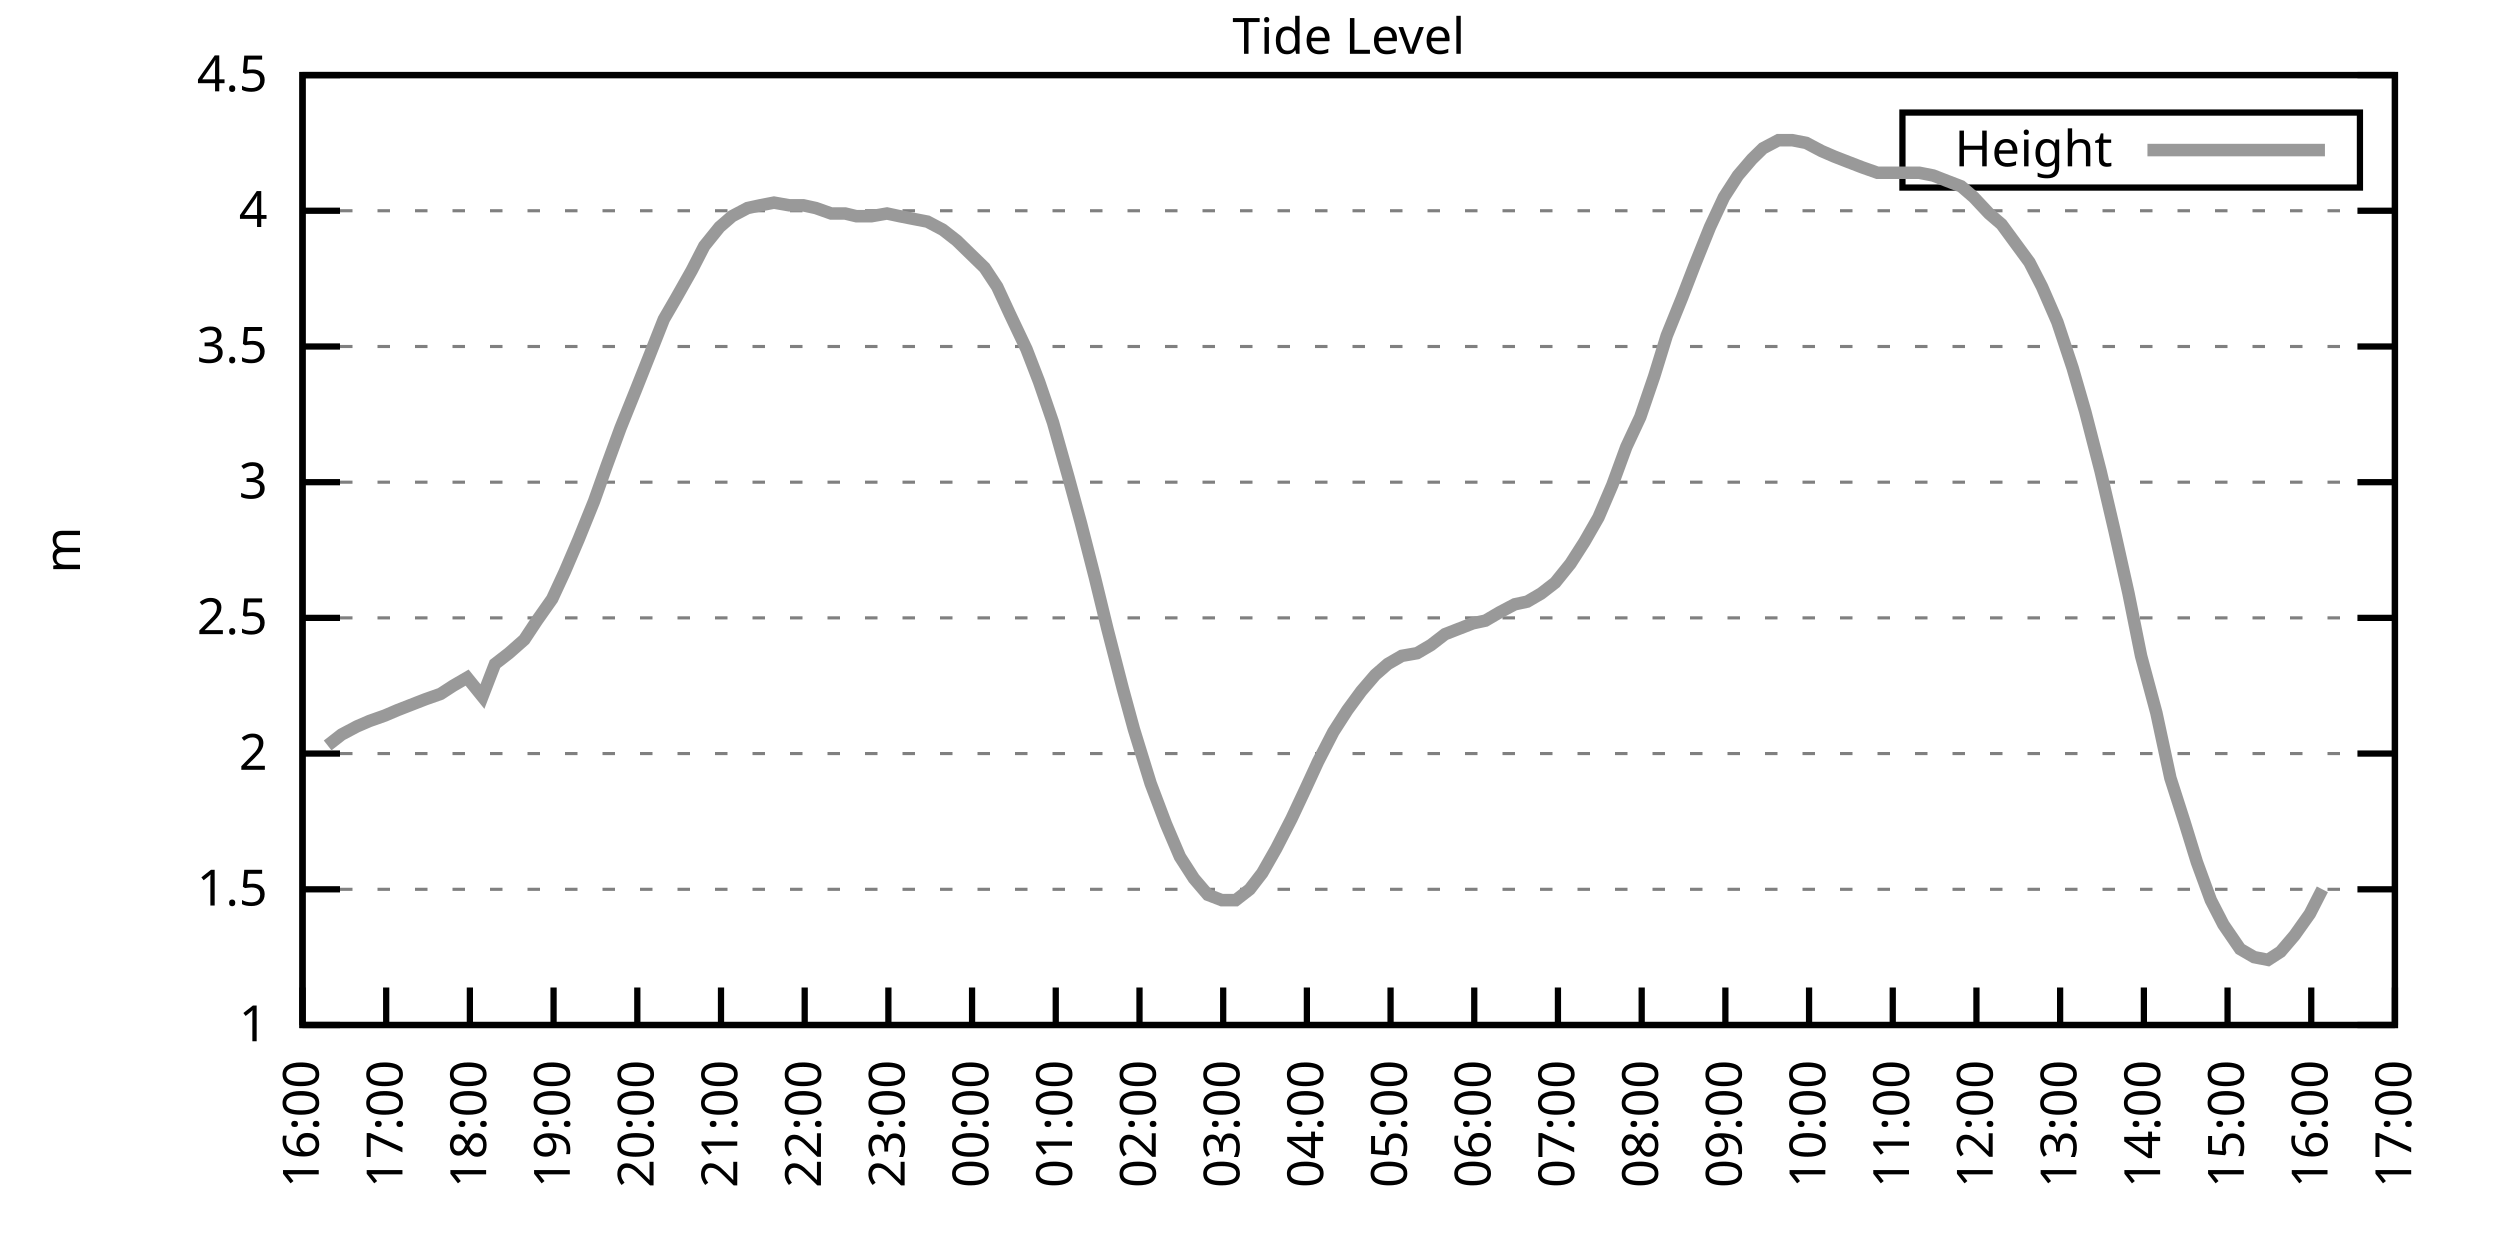
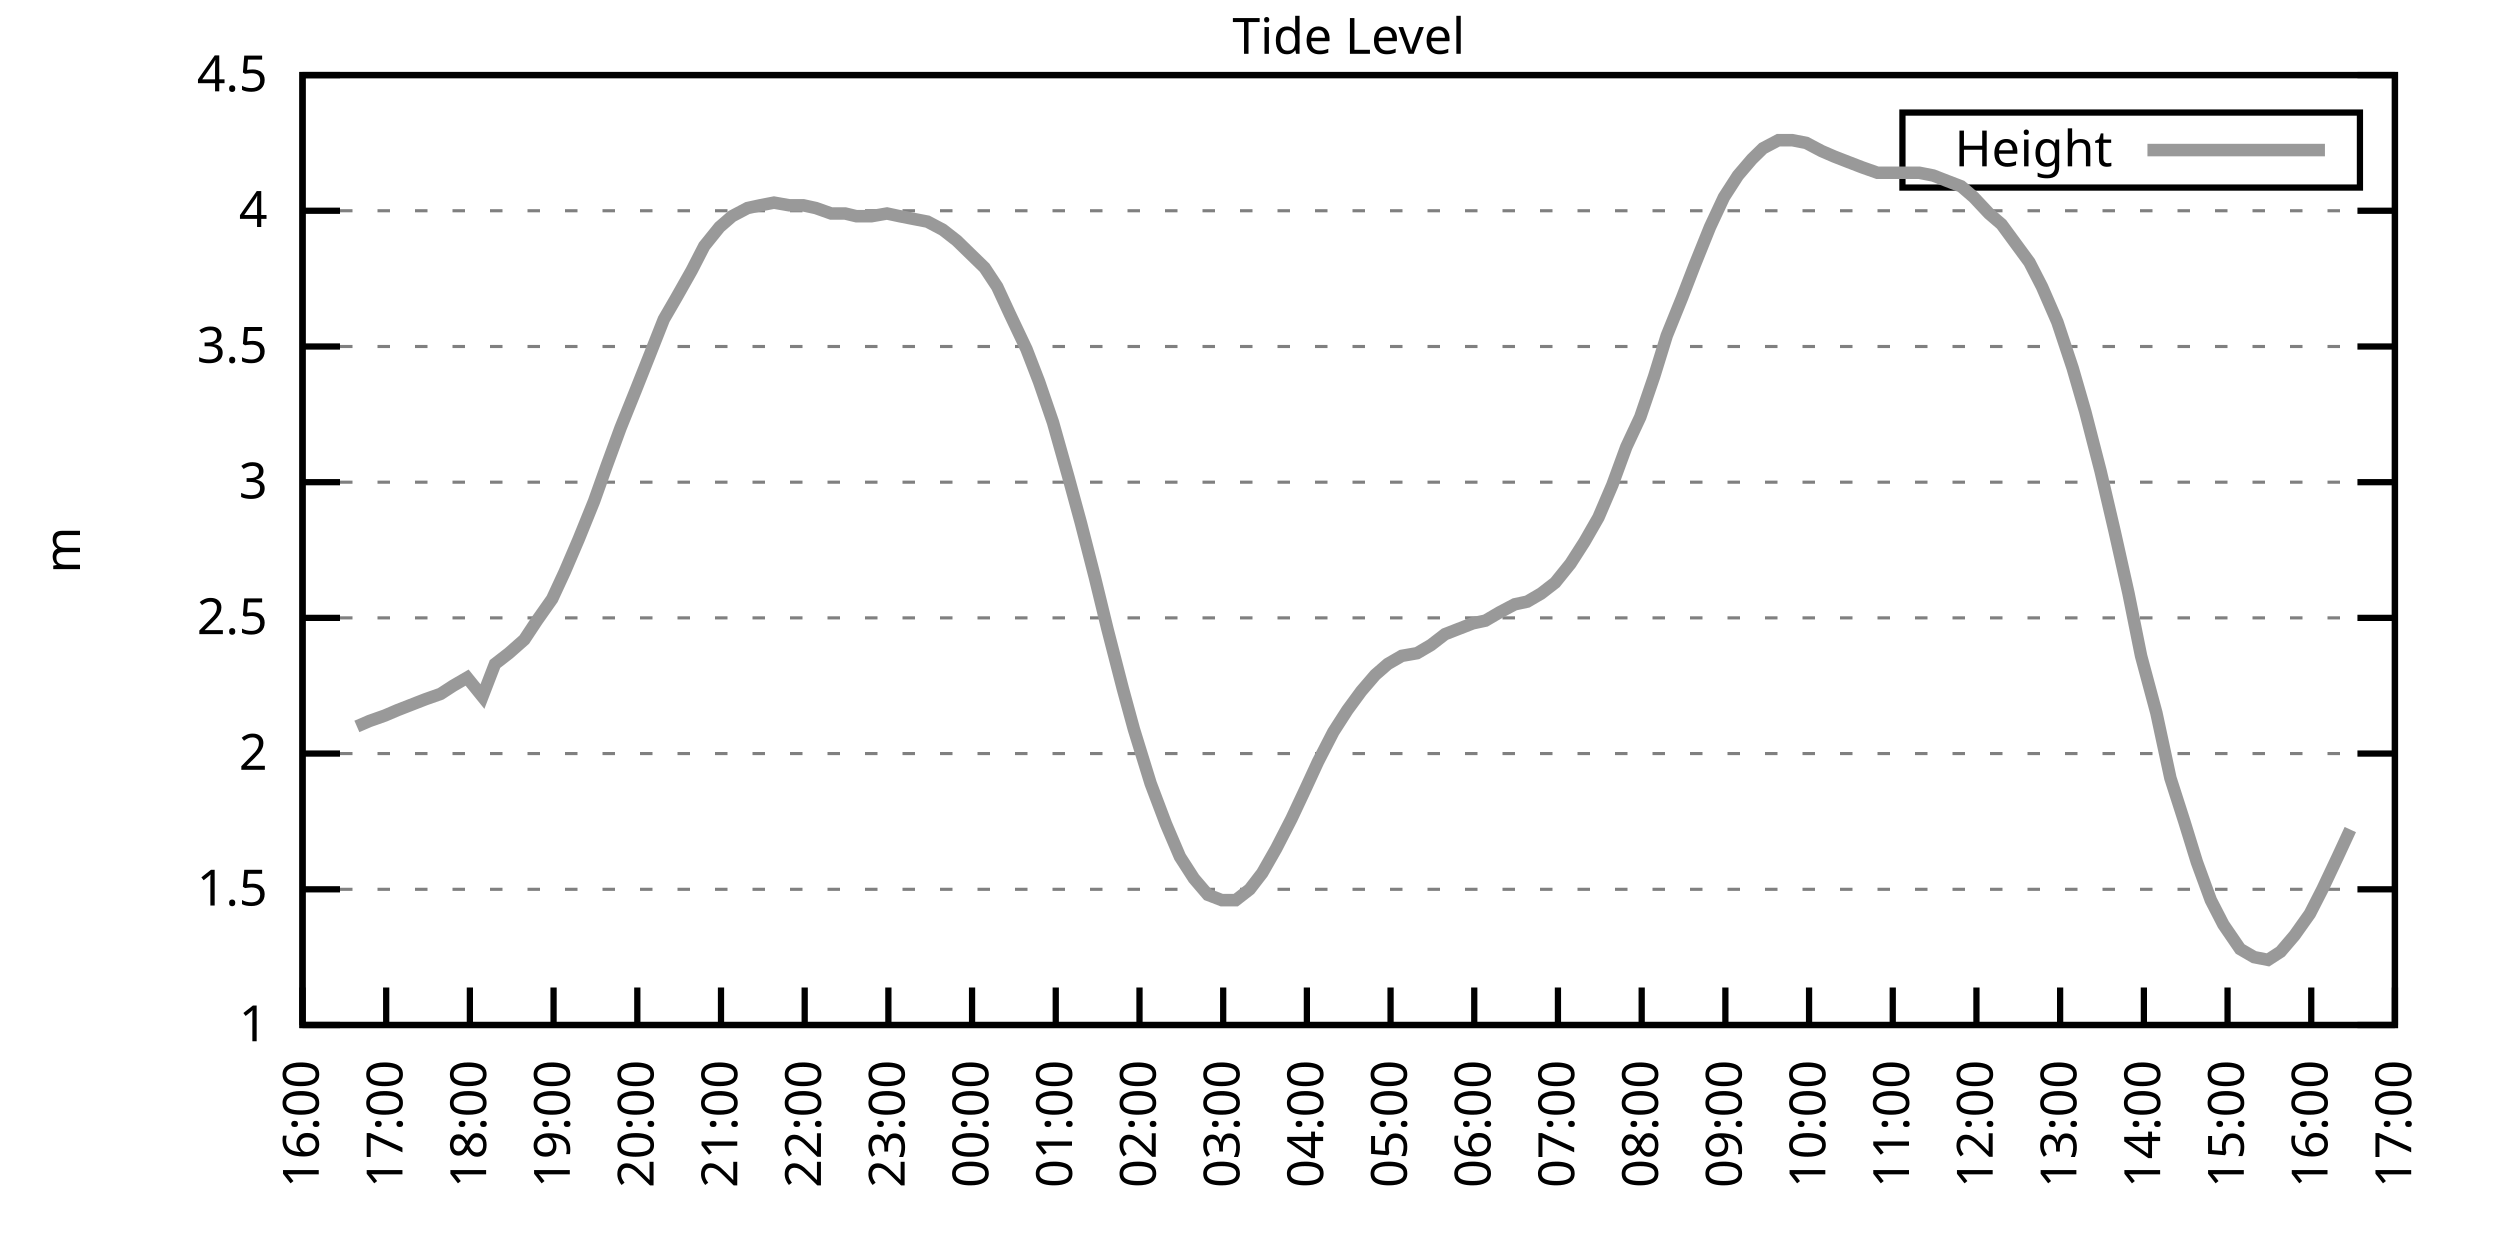
<svg xmlns="http://www.w3.org/2000/svg" xmlns:xlink="http://www.w3.org/1999/xlink" width="400" height="200" viewBox="0 0 400 200">
  <g id="gnuplot_canvas">
    <rect x="0" y="0" width="400" height="200" fill="none" />
    <defs>
      <circle id="gpDot" r="0.5" stroke-width="0.5" stroke="currentColor" />
      <path id="gpPt0" stroke-width="0.333" stroke="currentColor" d="M-1,0 h2 M0,-1 v2" />
      <path id="gpPt1" stroke-width="0.333" stroke="currentColor" d="M-1,-1 L1,1 M1,-1 L-1,1" />
      <path id="gpPt2" stroke-width="0.333" stroke="currentColor" d="M-1,0 L1,0 M0,-1 L0,1 M-1,-1 L1,1 M-1,1 L1,-1" />
      <rect id="gpPt3" stroke-width="0.333" stroke="currentColor" x="-1" y="-1" width="2" height="2" />
      <rect id="gpPt4" stroke-width="0.333" stroke="currentColor" fill="currentColor" x="-1" y="-1" width="2" height="2" />
      <circle id="gpPt5" stroke-width="0.333" stroke="currentColor" cx="0" cy="0" r="1" />
      <use xlink:href="#gpPt5" id="gpPt6" fill="currentColor" stroke="none" />
      <path id="gpPt7" stroke-width="0.333" stroke="currentColor" d="M0,-1.33 L-1.33,0.67 L1.33,0.67 z" />
      <use xlink:href="#gpPt7" id="gpPt8" fill="currentColor" stroke="none" />
      <use xlink:href="#gpPt7" id="gpPt9" stroke="currentColor" transform="rotate(180)" />
      <use xlink:href="#gpPt9" id="gpPt10" fill="currentColor" stroke="none" />
      <use xlink:href="#gpPt3" id="gpPt11" stroke="currentColor" transform="rotate(45)" />
      <use xlink:href="#gpPt11" id="gpPt12" fill="currentColor" stroke="none" />
      <path id="gpPt13" stroke-width="0.333" stroke="currentColor" d="M0,1.330 L1.265,0.411 L0.782,-1.067 L-0.782,-1.076 L-1.265,0.411 z" />
      <use xlink:href="#gpPt13" id="gpPt14" fill="currentColor" stroke="none" />
      <filter id="textbox" filterUnits="objectBoundingBox" x="0" y="0" height="1" width="1">
        <feFlood flood-color="white" flood-opacity="1" result="bgnd" />
        <feComposite in="SourceGraphic" in2="bgnd" operator="atop" />
      </filter>
      <filter id="greybox" filterUnits="objectBoundingBox" x="0" y="0" height="1" width="1">
        <feFlood flood-color="lightgrey" flood-opacity="1" result="grey" />
        <feComposite in="SourceGraphic" in2="grey" operator="atop" />
      </filter>
    </defs>
    <g fill="none" color="white" stroke="currentColor" stroke-width="1.00" stroke-linecap="butt" stroke-linejoin="miter">
</g>
    <g fill="none" color="black" stroke="currentColor" stroke-width="1.00" stroke-linecap="butt" stroke-linejoin="miter">
      <g stroke="none" shape-rendering="crispEdges">
        <polygon fill="rgb(255, 255, 255)" points="48.40,164.00 383.18,164.00 383.18,12.02 48.40,12.02 " />
      </g>
    </g>
    <g fill="none" color="black" stroke="currentColor" stroke-width="1.00" stroke-linecap="butt" stroke-linejoin="miter">
</g>
    <g fill="none" color="black" stroke="black" stroke-width="0.50" stroke-linecap="butt" stroke-linejoin="miter">
</g>
    <g fill="none" color="gray" stroke="currentColor" stroke-width="0.50" stroke-linecap="butt" stroke-linejoin="miter">
      <path stroke="gray" stroke-dasharray="2,4" class="gridline" d="M48.40,164.00 L383.19,164.00  " />
    </g>
    <g fill="none" color="gray" stroke="gray" stroke-width="1.00" stroke-linecap="butt" stroke-linejoin="miter">
</g>
    <g fill="none" color="black" stroke="currentColor" stroke-width="1.00" stroke-linecap="butt" stroke-linejoin="miter">
      <path stroke="black" d="M48.40,164.00 L54.40,164.00 M383.19,164.00 L377.19,164.00  " />
      <g transform="translate(42.80,166.60)" stroke="none" fill="black" font-family="Sans" font-size="8.00" text-anchor="end">
        <text>
          <tspan font-family="Sans"> 1</tspan>
        </text>
      </g>
    </g>
    <g fill="none" color="black" stroke="currentColor" stroke-width="1.00" stroke-linecap="butt" stroke-linejoin="miter">
</g>
    <g fill="none" color="black" stroke="black" stroke-width="0.50" stroke-linecap="butt" stroke-linejoin="miter">
</g>
    <g fill="none" color="gray" stroke="currentColor" stroke-width="0.50" stroke-linecap="butt" stroke-linejoin="miter">
      <path stroke="gray" stroke-dasharray="2,4" class="gridline" d="M48.40,142.29 L383.19,142.29  " />
    </g>
    <g fill="none" color="gray" stroke="gray" stroke-width="1.00" stroke-linecap="butt" stroke-linejoin="miter">
</g>
    <g fill="none" color="black" stroke="currentColor" stroke-width="1.00" stroke-linecap="butt" stroke-linejoin="miter">
      <path stroke="black" d="M48.40,142.29 L54.40,142.29 M383.19,142.29 L377.19,142.29  " />
      <g transform="translate(42.80,144.89)" stroke="none" fill="black" font-family="Sans" font-size="8.00" text-anchor="end">
        <text>
          <tspan font-family="Sans"> 1.5</tspan>
        </text>
      </g>
    </g>
    <g fill="none" color="black" stroke="currentColor" stroke-width="1.00" stroke-linecap="butt" stroke-linejoin="miter">
</g>
    <g fill="none" color="black" stroke="black" stroke-width="0.50" stroke-linecap="butt" stroke-linejoin="miter">
</g>
    <g fill="none" color="gray" stroke="currentColor" stroke-width="0.50" stroke-linecap="butt" stroke-linejoin="miter">
      <path stroke="gray" stroke-dasharray="2,4" class="gridline" d="M48.40,120.57 L383.19,120.57  " />
    </g>
    <g fill="none" color="gray" stroke="gray" stroke-width="1.00" stroke-linecap="butt" stroke-linejoin="miter">
</g>
    <g fill="none" color="black" stroke="currentColor" stroke-width="1.00" stroke-linecap="butt" stroke-linejoin="miter">
      <path stroke="black" d="M48.40,120.57 L54.40,120.57 M383.19,120.57 L377.19,120.57  " />
      <g transform="translate(42.80,123.17)" stroke="none" fill="black" font-family="Sans" font-size="8.00" text-anchor="end">
        <text>
          <tspan font-family="Sans"> 2</tspan>
        </text>
      </g>
    </g>
    <g fill="none" color="black" stroke="currentColor" stroke-width="1.00" stroke-linecap="butt" stroke-linejoin="miter">
</g>
    <g fill="none" color="black" stroke="black" stroke-width="0.50" stroke-linecap="butt" stroke-linejoin="miter">
</g>
    <g fill="none" color="gray" stroke="currentColor" stroke-width="0.50" stroke-linecap="butt" stroke-linejoin="miter">
      <path stroke="gray" stroke-dasharray="2,4" class="gridline" d="M48.40,98.86 L383.19,98.86  " />
    </g>
    <g fill="none" color="gray" stroke="gray" stroke-width="1.00" stroke-linecap="butt" stroke-linejoin="miter">
</g>
    <g fill="none" color="black" stroke="currentColor" stroke-width="1.00" stroke-linecap="butt" stroke-linejoin="miter">
      <path stroke="black" d="M48.40,98.86 L54.40,98.86 M383.19,98.86 L377.19,98.86  " />
      <g transform="translate(42.80,101.46)" stroke="none" fill="black" font-family="Sans" font-size="8.00" text-anchor="end">
        <text>
          <tspan font-family="Sans"> 2.5</tspan>
        </text>
      </g>
    </g>
    <g fill="none" color="black" stroke="currentColor" stroke-width="1.00" stroke-linecap="butt" stroke-linejoin="miter">
</g>
    <g fill="none" color="black" stroke="black" stroke-width="0.50" stroke-linecap="butt" stroke-linejoin="miter">
</g>
    <g fill="none" color="gray" stroke="currentColor" stroke-width="0.50" stroke-linecap="butt" stroke-linejoin="miter">
      <path stroke="gray" stroke-dasharray="2,4" class="gridline" d="M48.40,77.15 L383.19,77.15  " />
    </g>
    <g fill="none" color="gray" stroke="gray" stroke-width="1.00" stroke-linecap="butt" stroke-linejoin="miter">
</g>
    <g fill="none" color="black" stroke="currentColor" stroke-width="1.00" stroke-linecap="butt" stroke-linejoin="miter">
      <path stroke="black" d="M48.40,77.15 L54.40,77.15 M383.19,77.15 L377.19,77.15  " />
      <g transform="translate(42.80,79.75)" stroke="none" fill="black" font-family="Sans" font-size="8.00" text-anchor="end">
        <text>
          <tspan font-family="Sans"> 3</tspan>
        </text>
      </g>
    </g>
    <g fill="none" color="black" stroke="currentColor" stroke-width="1.00" stroke-linecap="butt" stroke-linejoin="miter">
</g>
    <g fill="none" color="black" stroke="black" stroke-width="0.50" stroke-linecap="butt" stroke-linejoin="miter">
</g>
    <g fill="none" color="gray" stroke="currentColor" stroke-width="0.50" stroke-linecap="butt" stroke-linejoin="miter">
      <path stroke="gray" stroke-dasharray="2,4" class="gridline" d="M48.40,55.44 L383.19,55.44  " />
    </g>
    <g fill="none" color="gray" stroke="gray" stroke-width="1.00" stroke-linecap="butt" stroke-linejoin="miter">
</g>
    <g fill="none" color="black" stroke="currentColor" stroke-width="1.00" stroke-linecap="butt" stroke-linejoin="miter">
      <path stroke="black" d="M48.40,55.44 L54.40,55.44 M383.19,55.44 L377.19,55.44  " />
      <g transform="translate(42.80,58.04)" stroke="none" fill="black" font-family="Sans" font-size="8.00" text-anchor="end">
        <text>
          <tspan font-family="Sans"> 3.5</tspan>
        </text>
      </g>
    </g>
    <g fill="none" color="black" stroke="currentColor" stroke-width="1.00" stroke-linecap="butt" stroke-linejoin="miter">
</g>
    <g fill="none" color="black" stroke="black" stroke-width="0.50" stroke-linecap="butt" stroke-linejoin="miter">
</g>
    <g fill="none" color="gray" stroke="currentColor" stroke-width="0.50" stroke-linecap="butt" stroke-linejoin="miter">
      <path stroke="gray" stroke-dasharray="2,4" class="gridline" d="M48.40,33.72 L383.19,33.72  " />
    </g>
    <g fill="none" color="gray" stroke="gray" stroke-width="1.00" stroke-linecap="butt" stroke-linejoin="miter">
</g>
    <g fill="none" color="black" stroke="currentColor" stroke-width="1.00" stroke-linecap="butt" stroke-linejoin="miter">
      <path stroke="black" d="M48.40,33.72 L54.40,33.72 M383.19,33.72 L377.19,33.72  " />
      <g transform="translate(42.80,36.32)" stroke="none" fill="black" font-family="Sans" font-size="8.00" text-anchor="end">
        <text>
          <tspan font-family="Sans"> 4</tspan>
        </text>
      </g>
    </g>
    <g fill="none" color="black" stroke="currentColor" stroke-width="1.00" stroke-linecap="butt" stroke-linejoin="miter">
</g>
    <g fill="none" color="black" stroke="black" stroke-width="0.50" stroke-linecap="butt" stroke-linejoin="miter">
</g>
    <g fill="none" color="gray" stroke="currentColor" stroke-width="0.50" stroke-linecap="butt" stroke-linejoin="miter">
      <path stroke="gray" stroke-dasharray="2,4" class="gridline" d="M48.40,12.01 L383.19,12.01  " />
    </g>
    <g fill="none" color="gray" stroke="gray" stroke-width="1.00" stroke-linecap="butt" stroke-linejoin="miter">
</g>
    <g fill="none" color="black" stroke="currentColor" stroke-width="1.00" stroke-linecap="butt" stroke-linejoin="miter">
      <path stroke="black" d="M48.40,12.01 L54.40,12.01 M383.19,12.01 L377.19,12.01  " />
      <g transform="translate(42.80,14.61)" stroke="none" fill="black" font-family="Sans" font-size="8.00" text-anchor="end">
        <text>
          <tspan font-family="Sans"> 4.5</tspan>
        </text>
      </g>
    </g>
    <g fill="none" color="black" stroke="currentColor" stroke-width="1.00" stroke-linecap="butt" stroke-linejoin="miter">
      <path stroke="black" d="M48.40,164.00 L48.40,158.00  " />
      <g transform="translate(51.00,169.60) rotate(270.00)" stroke="none" fill="black" font-family="Sans" font-size="8.00" text-anchor="end">
        <text>
          <tspan font-family="Sans">16:00</tspan>
        </text>
      </g>
    </g>
    <g fill="none" color="black" stroke="currentColor" stroke-width="1.00" stroke-linecap="butt" stroke-linejoin="miter">
      <path stroke="black" d="M61.79,164.00 L61.79,158.00  " />
      <g transform="translate(64.39,169.60) rotate(270.00)" stroke="none" fill="black" font-family="Sans" font-size="8.00" text-anchor="end">
        <text>
          <tspan font-family="Sans">17:00</tspan>
        </text>
      </g>
    </g>
    <g fill="none" color="black" stroke="currentColor" stroke-width="1.00" stroke-linecap="butt" stroke-linejoin="miter">
      <path stroke="black" d="M75.18,164.00 L75.18,158.00  " />
      <g transform="translate(77.78,169.60) rotate(270.00)" stroke="none" fill="black" font-family="Sans" font-size="8.00" text-anchor="end">
        <text>
          <tspan font-family="Sans">18:00</tspan>
        </text>
      </g>
    </g>
    <g fill="none" color="black" stroke="currentColor" stroke-width="1.00" stroke-linecap="butt" stroke-linejoin="miter">
      <path stroke="black" d="M88.57,164.00 L88.57,158.00  " />
      <g transform="translate(91.17,169.60) rotate(270.00)" stroke="none" fill="black" font-family="Sans" font-size="8.00" text-anchor="end">
        <text>
          <tspan font-family="Sans">19:00</tspan>
        </text>
      </g>
    </g>
    <g fill="none" color="black" stroke="currentColor" stroke-width="1.00" stroke-linecap="butt" stroke-linejoin="miter">
      <path stroke="black" d="M101.97,164.00 L101.97,158.00  " />
      <g transform="translate(104.57,169.60) rotate(270.00)" stroke="none" fill="black" font-family="Sans" font-size="8.00" text-anchor="end">
        <text>
          <tspan font-family="Sans">20:00</tspan>
        </text>
      </g>
    </g>
    <g fill="none" color="black" stroke="currentColor" stroke-width="1.00" stroke-linecap="butt" stroke-linejoin="miter">
      <path stroke="black" d="M115.36,164.00 L115.36,158.00  " />
      <g transform="translate(117.96,169.60) rotate(270.00)" stroke="none" fill="black" font-family="Sans" font-size="8.00" text-anchor="end">
        <text>
          <tspan font-family="Sans">21:00</tspan>
        </text>
      </g>
    </g>
    <g fill="none" color="black" stroke="currentColor" stroke-width="1.00" stroke-linecap="butt" stroke-linejoin="miter">
      <path stroke="black" d="M128.75,164.00 L128.75,158.00  " />
      <g transform="translate(131.35,169.60) rotate(270.00)" stroke="none" fill="black" font-family="Sans" font-size="8.00" text-anchor="end">
        <text>
          <tspan font-family="Sans">22:00</tspan>
        </text>
      </g>
    </g>
    <g fill="none" color="black" stroke="currentColor" stroke-width="1.00" stroke-linecap="butt" stroke-linejoin="miter">
      <path stroke="black" d="M142.14,164.00 L142.14,158.00  " />
      <g transform="translate(144.74,169.60) rotate(270.00)" stroke="none" fill="black" font-family="Sans" font-size="8.00" text-anchor="end">
        <text>
          <tspan font-family="Sans">23:00</tspan>
        </text>
      </g>
    </g>
    <g fill="none" color="black" stroke="currentColor" stroke-width="1.00" stroke-linecap="butt" stroke-linejoin="miter">
      <path stroke="black" d="M155.53,164.00 L155.53,158.00  " />
      <g transform="translate(158.13,169.60) rotate(270.00)" stroke="none" fill="black" font-family="Sans" font-size="8.00" text-anchor="end">
        <text>
          <tspan font-family="Sans">00:00</tspan>
        </text>
      </g>
    </g>
    <g fill="none" color="black" stroke="currentColor" stroke-width="1.00" stroke-linecap="butt" stroke-linejoin="miter">
      <path stroke="black" d="M168.92,164.00 L168.92,158.00  " />
      <g transform="translate(171.52,169.60) rotate(270.00)" stroke="none" fill="black" font-family="Sans" font-size="8.00" text-anchor="end">
        <text>
          <tspan font-family="Sans">01:00</tspan>
        </text>
      </g>
    </g>
    <g fill="none" color="black" stroke="currentColor" stroke-width="1.00" stroke-linecap="butt" stroke-linejoin="miter">
      <path stroke="black" d="M182.32,164.00 L182.32,158.00  " />
      <g transform="translate(184.92,169.60) rotate(270.00)" stroke="none" fill="black" font-family="Sans" font-size="8.00" text-anchor="end">
        <text>
          <tspan font-family="Sans">02:00</tspan>
        </text>
      </g>
    </g>
    <g fill="none" color="black" stroke="currentColor" stroke-width="1.00" stroke-linecap="butt" stroke-linejoin="miter">
      <path stroke="black" d="M195.71,164.00 L195.71,158.00  " />
      <g transform="translate(198.31,169.60) rotate(270.00)" stroke="none" fill="black" font-family="Sans" font-size="8.00" text-anchor="end">
        <text>
          <tspan font-family="Sans">03:00</tspan>
        </text>
      </g>
    </g>
    <g fill="none" color="black" stroke="currentColor" stroke-width="1.00" stroke-linecap="butt" stroke-linejoin="miter">
      <path stroke="black" d="M209.10,164.00 L209.10,158.00  " />
      <g transform="translate(211.70,169.60) rotate(270.00)" stroke="none" fill="black" font-family="Sans" font-size="8.00" text-anchor="end">
        <text>
          <tspan font-family="Sans">04:00</tspan>
        </text>
      </g>
    </g>
    <g fill="none" color="black" stroke="currentColor" stroke-width="1.00" stroke-linecap="butt" stroke-linejoin="miter">
      <path stroke="black" d="M222.49,164.00 L222.49,158.00  " />
      <g transform="translate(225.09,169.60) rotate(270.00)" stroke="none" fill="black" font-family="Sans" font-size="8.00" text-anchor="end">
        <text>
          <tspan font-family="Sans">05:00</tspan>
        </text>
      </g>
    </g>
    <g fill="none" color="black" stroke="currentColor" stroke-width="1.00" stroke-linecap="butt" stroke-linejoin="miter">
      <path stroke="black" d="M235.88,164.00 L235.88,158.00  " />
      <g transform="translate(238.48,169.60) rotate(270.00)" stroke="none" fill="black" font-family="Sans" font-size="8.00" text-anchor="end">
        <text>
          <tspan font-family="Sans">06:00</tspan>
        </text>
      </g>
    </g>
    <g fill="none" color="black" stroke="currentColor" stroke-width="1.00" stroke-linecap="butt" stroke-linejoin="miter">
      <path stroke="black" d="M249.27,164.00 L249.27,158.00  " />
      <g transform="translate(251.87,169.60) rotate(270.00)" stroke="none" fill="black" font-family="Sans" font-size="8.00" text-anchor="end">
        <text>
          <tspan font-family="Sans">07:00</tspan>
        </text>
      </g>
    </g>
    <g fill="none" color="black" stroke="currentColor" stroke-width="1.00" stroke-linecap="butt" stroke-linejoin="miter">
      <path stroke="black" d="M262.67,164.00 L262.67,158.00  " />
      <g transform="translate(265.27,169.60) rotate(270.00)" stroke="none" fill="black" font-family="Sans" font-size="8.00" text-anchor="end">
        <text>
          <tspan font-family="Sans">08:00</tspan>
        </text>
      </g>
    </g>
    <g fill="none" color="black" stroke="currentColor" stroke-width="1.00" stroke-linecap="butt" stroke-linejoin="miter">
      <path stroke="black" d="M276.06,164.00 L276.06,158.00  " />
      <g transform="translate(278.66,169.60) rotate(270.00)" stroke="none" fill="black" font-family="Sans" font-size="8.00" text-anchor="end">
        <text>
          <tspan font-family="Sans">09:00</tspan>
        </text>
      </g>
    </g>
    <g fill="none" color="black" stroke="currentColor" stroke-width="1.00" stroke-linecap="butt" stroke-linejoin="miter">
      <path stroke="black" d="M289.45,164.00 L289.45,158.00  " />
      <g transform="translate(292.05,169.60) rotate(270.00)" stroke="none" fill="black" font-family="Sans" font-size="8.00" text-anchor="end">
        <text>
          <tspan font-family="Sans">10:00</tspan>
        </text>
      </g>
    </g>
    <g fill="none" color="black" stroke="currentColor" stroke-width="1.00" stroke-linecap="butt" stroke-linejoin="miter">
      <path stroke="black" d="M302.84,164.00 L302.84,158.00  " />
      <g transform="translate(305.44,169.60) rotate(270.00)" stroke="none" fill="black" font-family="Sans" font-size="8.00" text-anchor="end">
        <text>
          <tspan font-family="Sans">11:00</tspan>
        </text>
      </g>
    </g>
    <g fill="none" color="black" stroke="currentColor" stroke-width="1.00" stroke-linecap="butt" stroke-linejoin="miter">
      <path stroke="black" d="M316.23,164.00 L316.23,158.00  " />
      <g transform="translate(318.83,169.60) rotate(270.00)" stroke="none" fill="black" font-family="Sans" font-size="8.00" text-anchor="end">
        <text>
          <tspan font-family="Sans">12:00</tspan>
        </text>
      </g>
    </g>
    <g fill="none" color="black" stroke="currentColor" stroke-width="1.00" stroke-linecap="butt" stroke-linejoin="miter">
      <path stroke="black" d="M329.62,164.00 L329.62,158.00  " />
      <g transform="translate(332.22,169.60) rotate(270.00)" stroke="none" fill="black" font-family="Sans" font-size="8.00" text-anchor="end">
        <text>
          <tspan font-family="Sans">13:00</tspan>
        </text>
      </g>
    </g>
    <g fill="none" color="black" stroke="currentColor" stroke-width="1.00" stroke-linecap="butt" stroke-linejoin="miter">
      <path stroke="black" d="M343.02,164.00 L343.02,158.00  " />
      <g transform="translate(345.62,169.60) rotate(270.00)" stroke="none" fill="black" font-family="Sans" font-size="8.00" text-anchor="end">
        <text>
          <tspan font-family="Sans">14:00</tspan>
        </text>
      </g>
    </g>
    <g fill="none" color="black" stroke="currentColor" stroke-width="1.00" stroke-linecap="butt" stroke-linejoin="miter">
      <path stroke="black" d="M356.41,164.00 L356.41,158.00  " />
      <g transform="translate(359.01,169.60) rotate(270.00)" stroke="none" fill="black" font-family="Sans" font-size="8.00" text-anchor="end">
        <text>
          <tspan font-family="Sans">15:00</tspan>
        </text>
      </g>
    </g>
    <g fill="none" color="black" stroke="currentColor" stroke-width="1.00" stroke-linecap="butt" stroke-linejoin="miter">
      <path stroke="black" d="M369.80,164.00 L369.80,158.00  " />
      <g transform="translate(372.40,169.60) rotate(270.00)" stroke="none" fill="black" font-family="Sans" font-size="8.00" text-anchor="end">
        <text>
          <tspan font-family="Sans">16:00</tspan>
        </text>
      </g>
    </g>
    <g fill="none" color="black" stroke="currentColor" stroke-width="1.00" stroke-linecap="butt" stroke-linejoin="miter">
      <path stroke="black" d="M383.19,164.00 L383.19,158.00  " />
      <g transform="translate(385.79,169.60) rotate(270.00)" stroke="none" fill="black" font-family="Sans" font-size="8.00" text-anchor="end">
        <text>
          <tspan font-family="Sans">17:00</tspan>
        </text>
      </g>
    </g>
    <g fill="none" color="black" stroke="currentColor" stroke-width="1.00" stroke-linecap="butt" stroke-linejoin="miter">
</g>
    <g fill="none" color="black" stroke="currentColor" stroke-width="1.00" stroke-linecap="butt" stroke-linejoin="miter">
      <path stroke="black" d="M48.40,12.01 L48.40,164.00 L383.19,164.00 L383.19,12.01 L48.40,12.01 Z  " />
    </g>
    <g fill="none" color="black" stroke="currentColor" stroke-width="1.00" stroke-linecap="butt" stroke-linejoin="miter">
</g>
    <g fill="none" color="black" stroke="currentColor" stroke-width="1.00" stroke-linecap="butt" stroke-linejoin="miter">
      <path stroke="black" d="M304.39,30.01 L304.39,18.01 L377.59,18.01 L377.59,30.01 L304.39,30.01 Z  " />
    </g>
    <g id="Tide_level_plot_1">
      <g fill="none" color="white" stroke="black" stroke-width="2.00" stroke-linecap="butt" stroke-linejoin="miter">
</g>
      <g fill="none" color="black" stroke="currentColor" stroke-width="2.00" stroke-linecap="butt" stroke-linejoin="miter">
        <g transform="translate(337.99,26.61)" stroke="none" fill="black" font-family="Sans" font-size="8.00" text-anchor="end">
          <text>
            <tspan font-family="Sans">Height</tspan>
          </text>
        </g>
      </g>
      <g fill="none" color="black" stroke="currentColor" stroke-width="2.00" stroke-linecap="butt" stroke-linejoin="miter">
-         <path stroke="rgb(153, 153, 153)" d="M343.59,24.01 L371.99,24.01 M52.42,119.27 L54.65,117.53 L57.10,116.23 L59.11,115.36 L61.57,114.49 L63.58,113.63   L65.81,112.76 L68.04,111.89 L70.50,111.02 L72.50,109.72 L74.74,108.42 L77.19,111.45 L79.20,106.24 L81.43,104.51   L83.89,102.34 L85.90,99.30 L88.35,95.82 L90.36,91.48 L92.59,86.27 L95.05,80.19 L97.06,74.54 L99.29,68.46   L101.74,62.38 L103.98,56.74 L106.21,51.09 L108.22,47.62 L110.67,43.28 L112.68,39.37 L115.13,36.33 L117.14,34.59   L119.60,33.29 L121.61,32.85 L123.84,32.42 L126.29,32.85 L128.53,32.85 L130.54,33.29 L132.99,34.16 L135.22,34.16   L137.01,34.59 L139.46,34.59 L141.92,34.16 L143.93,34.59 L146.16,35.03 L148.39,35.46 L150.85,36.76 L153.08,38.50   L155.31,40.67 L157.54,42.84 L159.55,45.88 L161.56,50.22 L164.24,55.87 L166.25,61.08 L168.48,67.59 L170.93,76.28   L172.94,83.66 L175.17,92.35 L177.18,100.60 L179.64,110.15 L181.42,116.67 L184.10,125.35 L186.56,131.86 L188.79,137.08   L191.02,140.55 L193.25,143.16 L195.48,144.02 L197.72,144.02 L199.95,142.29 L201.96,139.68 L204.19,135.77 L206.64,131.00   L208.88,126.22 L210.88,121.88 L213.34,117.10 L215.57,113.63 L217.80,110.59 L220.04,107.98 L222.04,106.24 L224.28,104.94   L226.73,104.51 L228.96,103.20 L231.20,101.47 L233.43,100.60 L235.66,99.73 L237.67,99.30 L239.90,97.99 L242.36,96.69   L244.36,96.26 L246.60,94.95 L248.83,93.22 L251.28,90.18 L253.51,86.70 L255.75,82.79 L257.98,77.58 L260.21,71.50   L262.44,66.73 L264.67,60.21 L266.68,53.70 L269.14,47.62 L271.15,42.41 L273.60,36.33 L275.83,31.55 L278.07,28.08   L280.30,25.47 L282.08,23.73 L284.54,22.43 L286.77,22.43 L289.00,22.87 L291.46,24.17 L293.47,25.04 L295.70,25.91   L297.93,26.77 L300.39,27.64 L302.62,27.64 L304.63,27.64 L307.08,27.64 L309.31,28.08 L311.54,28.95 L313.78,29.81   L315.79,31.55 L318.24,34.16 L320.25,35.89 L322.48,38.93 L324.71,41.97 L326.72,45.88 L329.18,51.53 L331.63,58.91   L333.64,65.86 L336.10,75.41 L338.33,84.97 L340.56,94.95 L342.57,104.94 L345.02,114.06 L347.26,124.48 L349.49,131.43   L351.50,137.94 L353.73,144.02 L355.74,147.93 L358.42,151.84 L360.65,153.14 L362.88,153.58 L364.89,152.28 L367.12,149.67   L369.58,146.20 L371.58,142.29  " />
+         <path stroke="rgb(153, 153, 153)" d="M343.59,24.01 L371.99,24.01 M57.10,116.23 L59.11,115.36 L61.57,114.49 L63.58,113.63 L65.81,112.76 L68.04,111.89   L70.50,111.02 L72.50,109.72 L74.74,108.42 L77.19,111.45 L79.20,106.24 L81.43,104.51 L83.89,102.34 L85.90,99.30   L88.35,95.82 L90.36,91.48 L92.59,86.27 L95.05,80.19 L97.06,74.54 L99.29,68.46 L101.74,62.38 L103.98,56.74   L106.21,51.09 L108.22,47.62 L110.67,43.28 L112.68,39.37 L115.13,36.33 L117.14,34.59 L119.60,33.29 L121.61,32.85   L123.84,32.42 L126.29,32.85 L128.53,32.85 L130.54,33.29 L132.99,34.16 L135.22,34.16 L137.01,34.59 L139.46,34.59   L141.92,34.16 L143.93,34.59 L146.16,35.03 L148.39,35.46 L150.85,36.76 L153.08,38.50 L155.31,40.67 L157.54,42.84   L159.55,45.88 L161.56,50.22 L164.24,55.87 L166.25,61.08 L168.48,67.59 L170.93,76.28 L172.94,83.66 L175.17,92.35   L177.18,100.60 L179.64,110.15 L181.42,116.67 L184.10,125.35 L186.56,131.86 L188.79,137.08 L191.02,140.55 L193.25,143.16   L195.48,144.02 L197.72,144.02 L199.95,142.29 L201.96,139.68 L204.19,135.77 L206.64,131.00 L208.88,126.22 L210.88,121.88   L213.34,117.10 L215.57,113.63 L217.80,110.59 L220.04,107.98 L222.04,106.24 L224.28,104.94 L226.73,104.51 L228.96,103.20   L231.20,101.47 L233.43,100.60 L235.66,99.73 L237.67,99.30 L239.90,97.99 L242.36,96.69 L244.36,96.26 L246.60,94.95   L248.83,93.22 L251.28,90.18 L253.51,86.70 L255.75,82.79 L257.98,77.58 L260.21,71.50 L262.44,66.73 L264.67,60.21   L266.68,53.70 L269.14,47.62 L271.15,42.41 L273.60,36.33 L275.83,31.55 L278.07,28.08 L280.30,25.47 L282.08,23.73   L284.54,22.43 L286.77,22.43 L289.00,22.87 L291.46,24.17 L293.47,25.04 L295.70,25.91 L297.93,26.77 L300.39,27.64   L302.62,27.64 L304.63,27.64 L307.08,27.64 L309.31,28.08 L311.54,28.95 L313.78,29.81 L315.79,31.55 L318.24,34.16   L320.25,35.89 L322.48,38.93 L324.71,41.97 L326.72,45.88 L329.18,51.53 L331.63,58.91 L333.64,65.86 L336.10,75.41   L338.33,84.97 L340.56,94.95 L342.57,104.94 L345.02,114.06 L347.26,124.48 L349.49,131.43 L351.50,137.94 L353.73,144.02   L355.74,147.93 L358.42,151.84 L360.65,153.14 L362.88,153.58 L364.89,152.28 L367.12,149.67 L369.58,146.20 L371.58,142.29   L374.04,137.08 L376.05,132.73  " />
      </g>
    </g>
    <g fill="none" color="black" stroke="currentColor" stroke-width="2.00" stroke-linecap="butt" stroke-linejoin="miter">
</g>
    <g fill="none" color="black" stroke="black" stroke-width="1.00" stroke-linecap="butt" stroke-linejoin="miter">
</g>
    <g fill="none" color="black" stroke="currentColor" stroke-width="1.00" stroke-linecap="butt" stroke-linejoin="miter">
      <path stroke="black" d="M48.40,12.01 L48.40,164.00 L383.19,164.00 L383.19,12.01 L48.40,12.01 Z  " />
      <g transform="translate(12.80,88.01) rotate(270.00)" stroke="none" fill="black" font-family="Sans" font-size="8.00" text-anchor="middle">
        <text>
          <tspan font-family="Sans">m</tspan>
        </text>
      </g>
    </g>
    <g fill="none" color="black" stroke="currentColor" stroke-width="1.00" stroke-linecap="butt" stroke-linejoin="miter">
</g>
    <g fill="none" color="black" stroke="currentColor" stroke-width="1.00" stroke-linecap="butt" stroke-linejoin="miter">
      <g transform="translate(215.79,8.61)" stroke="none" fill="black" font-family="Sans" font-size="8.00" text-anchor="middle">
        <text>
          <tspan font-family="Sans">Tide Level</tspan>
        </text>
      </g>
    </g>
    <g fill="none" color="black" stroke="currentColor" stroke-width="1.00" stroke-linecap="butt" stroke-linejoin="miter">
</g>
  </g>
</svg>
